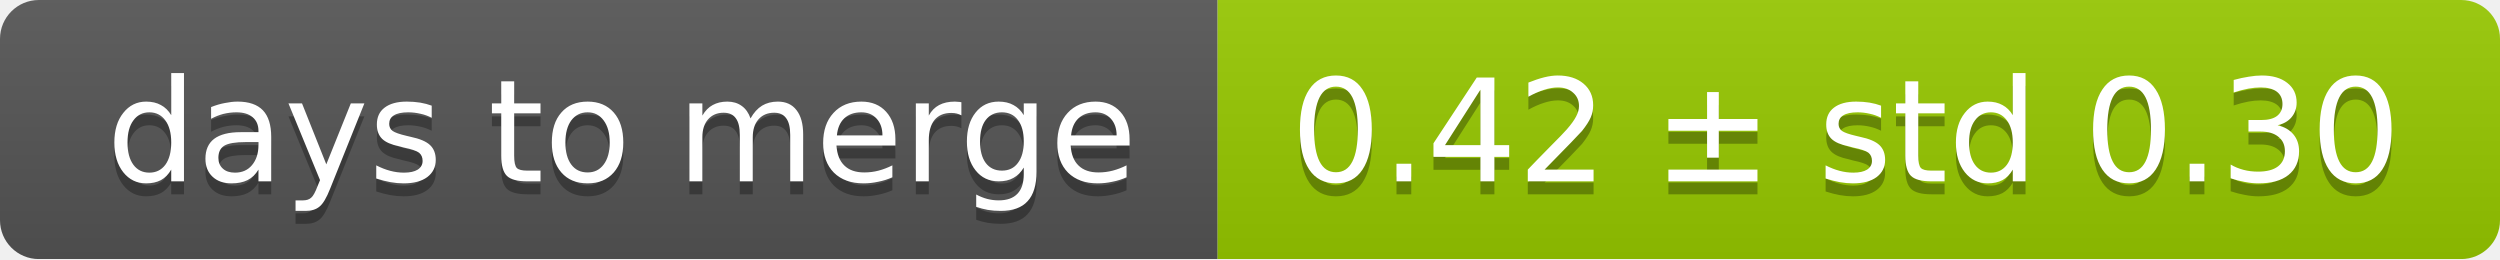
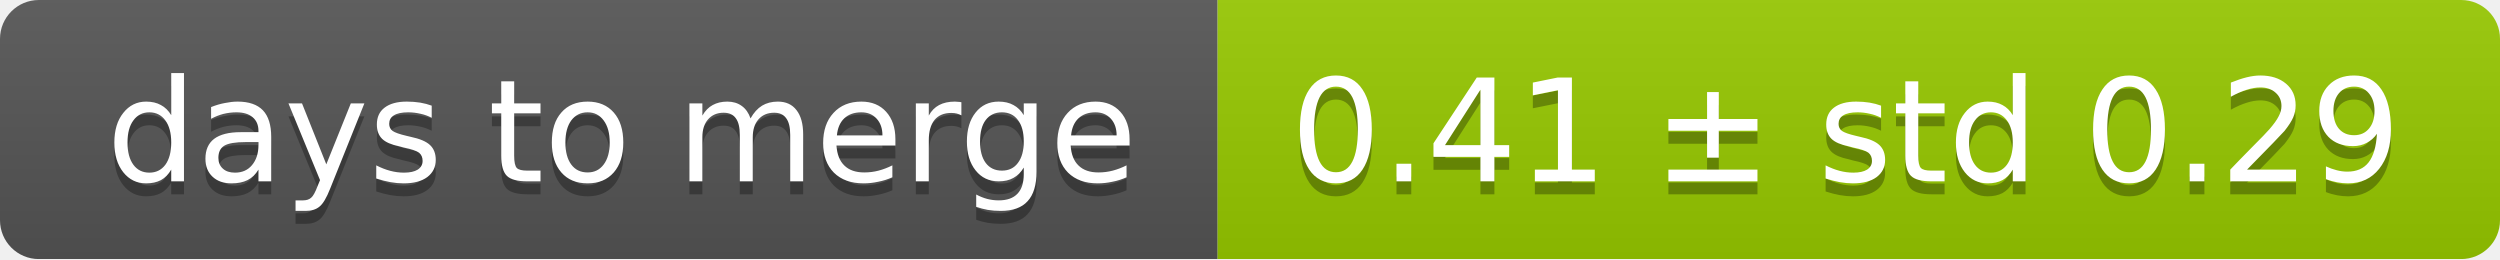
<svg xmlns="http://www.w3.org/2000/svg" width="193" height="20">
  <linearGradient id="smooth" x2="0" y2="100%">
    <stop offset="0" stop-color="#bbb" stop-opacity=".1" />
    <stop offset="1" stop-opacity=".1" />
  </linearGradient>
  <mask id="round">
    <rect width="193" height="20" rx="3" fill="#fff" />
  </mask>
  <g mask="url(#round)">
    <rect width="94" height="20" fill="#555" />
    <rect x="94" width="99" height="20" fill="#97ca00" />
    <rect width="193" height="20" fill="url(#smooth)" />
  </g>
  <g fill="#fff" text-anchor="middle" font-family="DejaVu Sans,Verdana,Geneva,sans-serif" font-size="11">
    <text x="48" y="15" fill="#010101" fill-opacity=".3">days to merge</text>
    <text x="48" y="14">days to merge</text>
-     <text x="142.5" y="15" fill="#010101" fill-opacity=".3">0.42 ± std 0.30</text>
-     <text x="142.5" y="14">0.42 ± std 0.30</text>
+     <text x="142.5" y="15" fill="#010101" fill-opacity=".3">0.41 ± std 0.29</text>
+     <text x="142.5" y="14">0.41 ± std 0.29</text>
  </g>
</svg>
